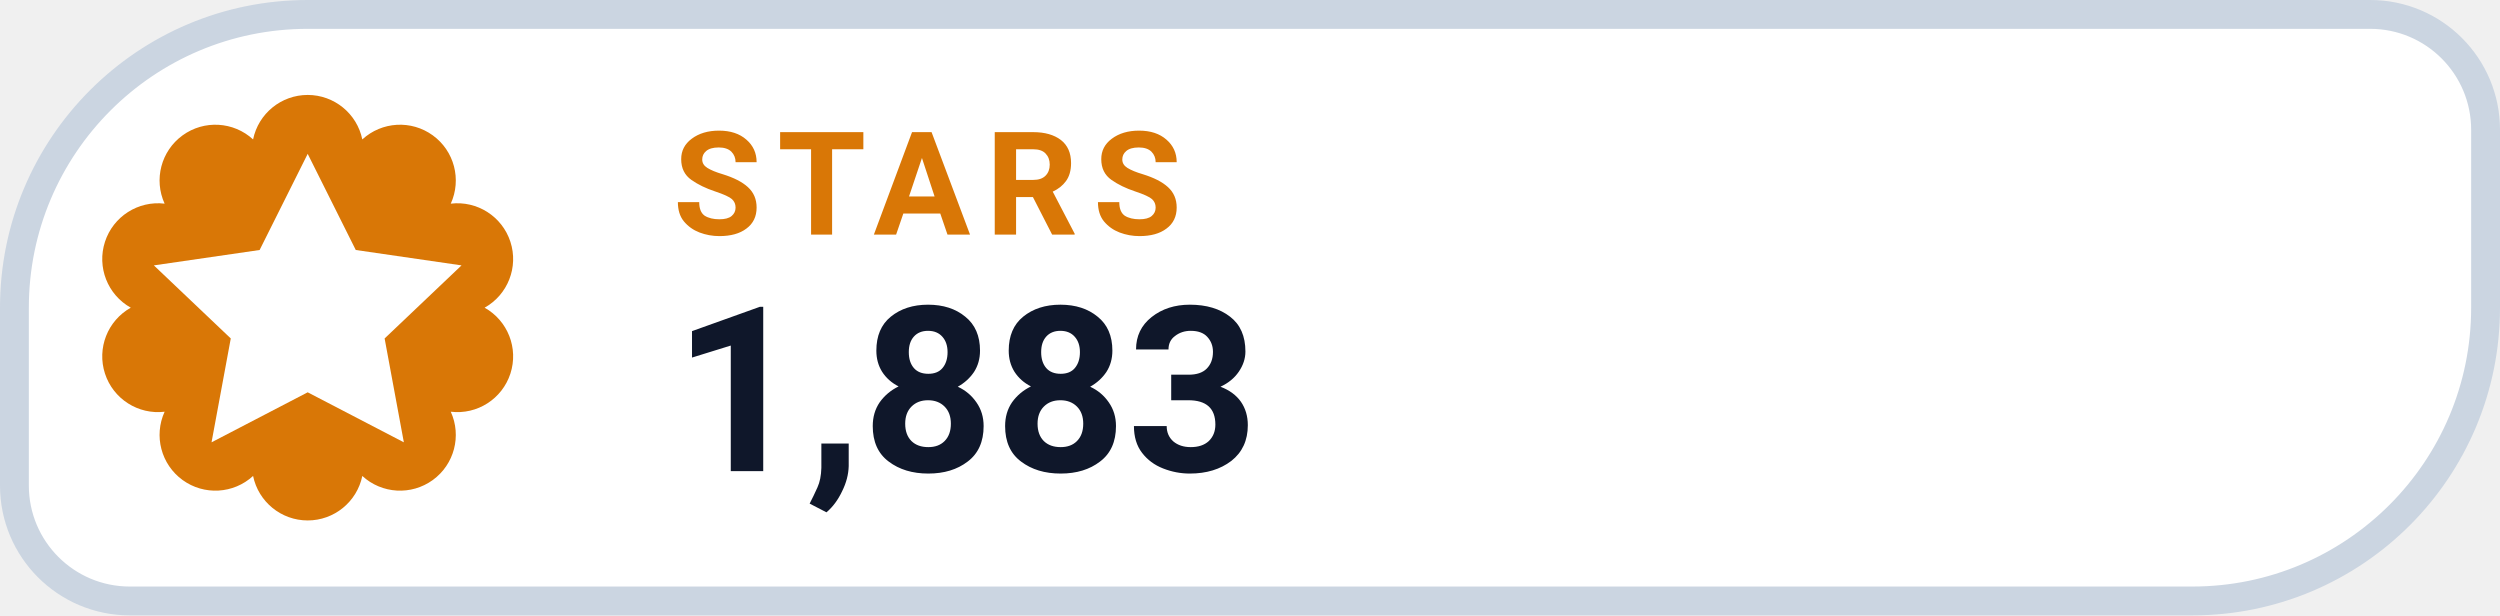
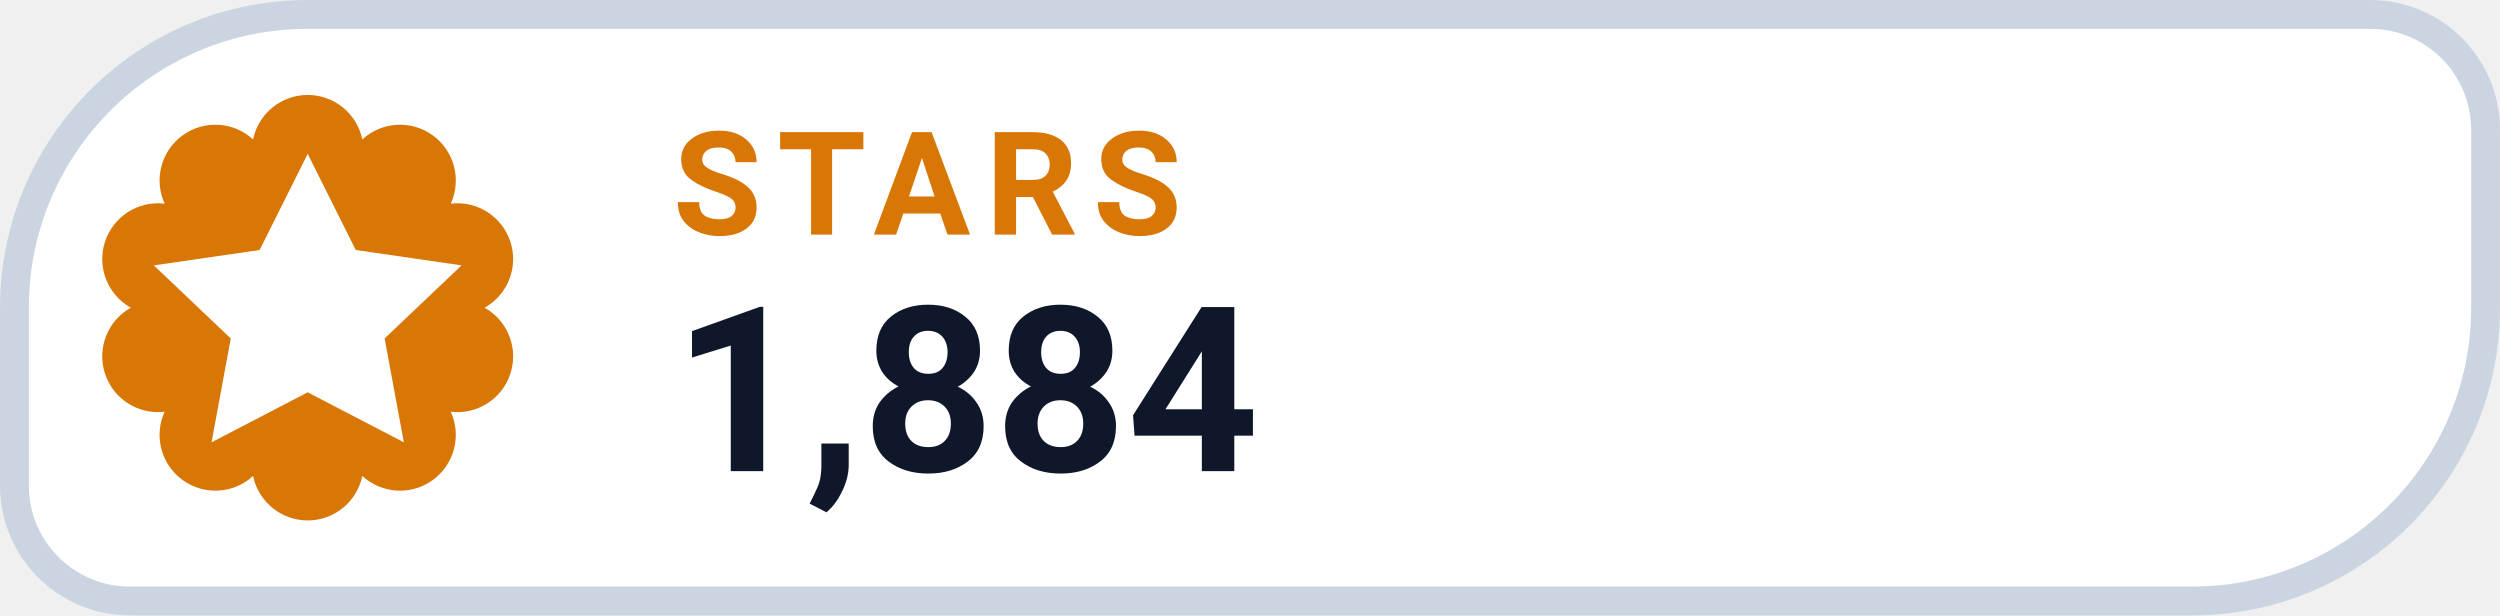
- <svg xmlns="http://www.w3.org/2000/svg" width="130" height="32" viewBox="0 0 130 32" role="img" aria-label="STARS 1,883">
+ <svg xmlns="http://www.w3.org/2000/svg" width="130" height="32" viewBox="0 0 130 32" role="img" aria-label="STARS 1,884">
  <path d="M 16.00 0.75 H 123.25 A 6.00 6.00 0 0 1 129.25 6.75 V 16.00 A 15.25 15.25 0 0 1 114.00 31.25 H 6.75 A 6.00 6.00 0 0 1 0.75 25.25 V 16.00 A 15.25 15.25 0 0 1 16.00 0.75 Z" fill="#FFFFFF" stroke="#CBD5E1" stroke-width="1.5" />
  <path d="M 13.16 7.25 A 2.90 2.90 0 0 1 18.84 7.25 A 2.90 2.90 0 0 1 23.44 10.59 A 2.90 2.90 0 0 1 25.20 16.00 A 2.90 2.90 0 0 1 23.44 21.41 A 2.90 2.90 0 0 1 18.84 24.75 A 2.90 2.90 0 0 1 13.16 24.75 A 2.90 2.90 0 0 1 8.56 21.41 A 2.90 2.90 0 0 1 6.80 16.00 A 2.90 2.90 0 0 1 8.56 10.59 A 2.90 2.90 0 0 1 13.16 7.25 Z" fill="#D97706" />
  <g transform="translate(16 16)" style="color:#FFFFFF;">
    <path d="M0 -8 l2.5 5 5.5 .8 -4 3.8 1 5.4 -5 -2.6 -5 2.6 1 -5.4 -4 -3.8 5.5 -.8 Z" fill="currentColor" />
  </g>
  <text x="35" y="12.2" fill="#D97706" font-family="-apple-system,BlinkMacSystemFont,'Segoe UI',Roboto,Helvetica,Arial,sans-serif" font-size="7.5" font-weight="700" letter-spacing=".8">STARS</text>
-   <text x="35" y="24.5" fill="#0F172A" font-family="-apple-system,BlinkMacSystemFont,'Segoe UI',Roboto,Helvetica,Arial,sans-serif" font-size="12" font-weight="750">1,883</text>
+   <text x="35" y="24.5" fill="#0F172A" font-family="-apple-system,BlinkMacSystemFont,'Segoe UI',Roboto,Helvetica,Arial,sans-serif" font-size="12" font-weight="750">1,884</text>
</svg>
